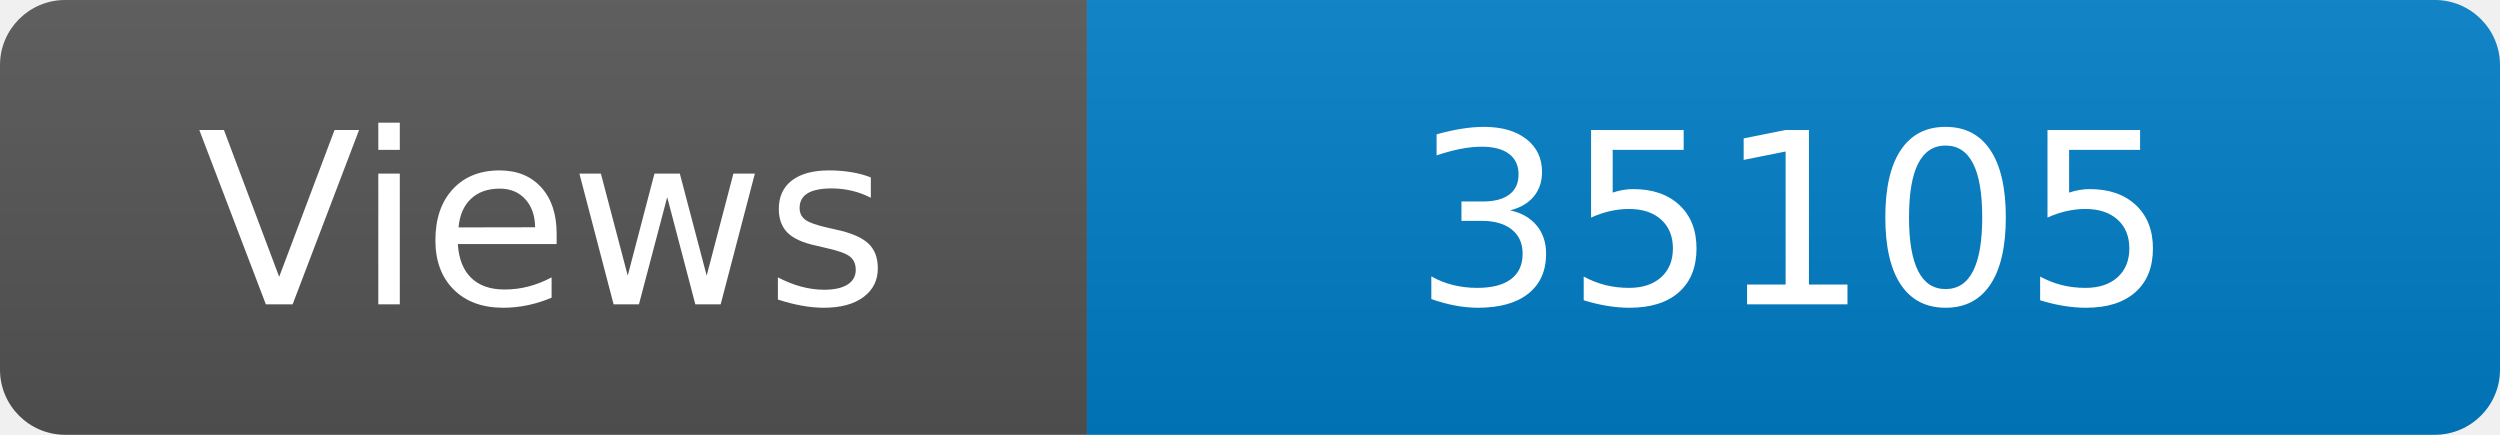
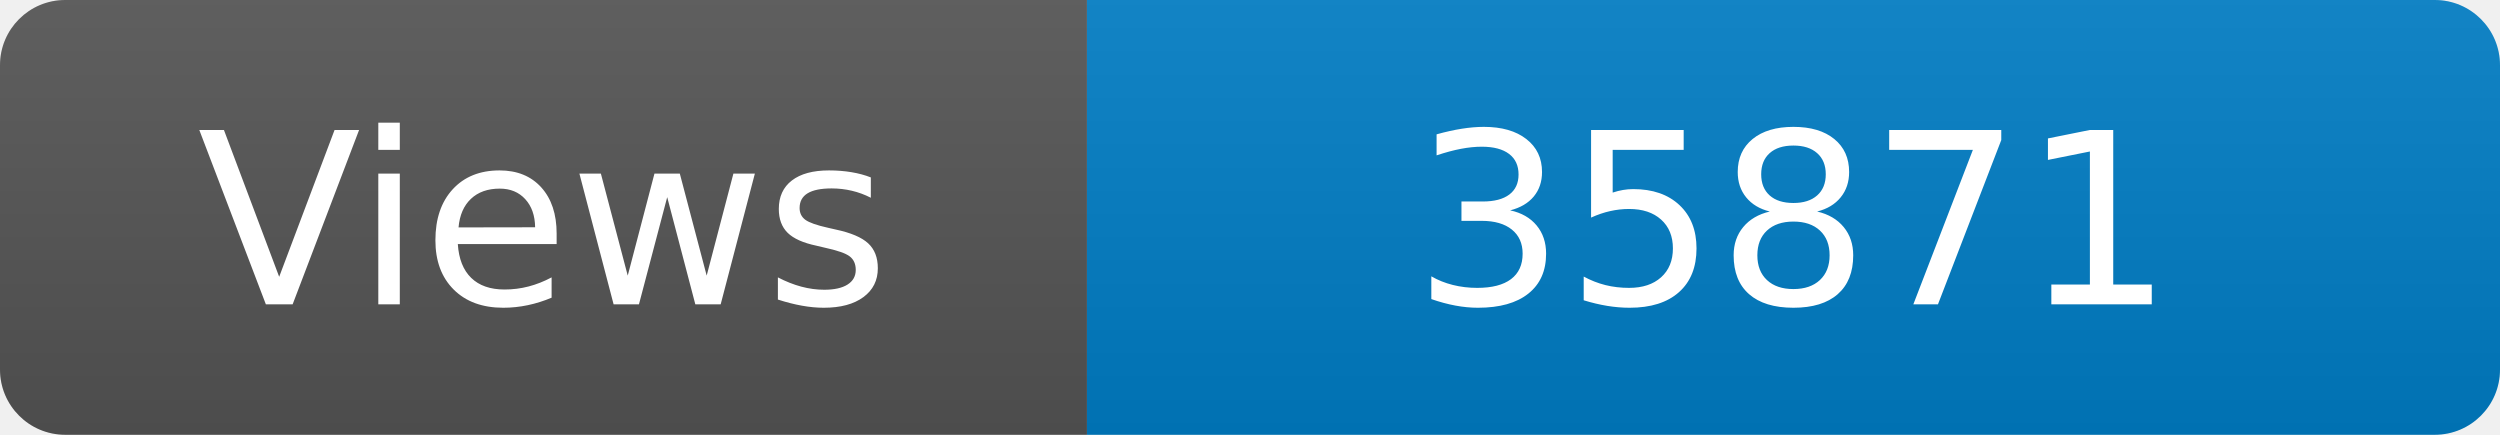
<svg xmlns="http://www.w3.org/2000/svg" width="115" height="20" role="img" aria-label="Maintained?: yes">
  <linearGradient id="s" x2="0" y2="100%">
    <stop offset="0" stop-color="#bbb" stop-opacity=".1" />
    <stop offset="1" stop-opacity=".1" />
  </linearGradient>
  <clipPath id="r">
    <rect width="115" height="20" rx="3" fill="#fff" />
  </clipPath>
  <g clip-path="url(#r)">
    <rect width="50" height="20" fill="#555" />
    <rect x="50" width="160" height="20" fill="#007ec6" />
    <rect width="115" height="20" fill="url(#s)" />
  </g>
  <g fill="#fff" text-anchor="middle" font-family="Verdana,Geneva,DejaVu Sans,sans-serif" font-size="110">
    <text x="250" y="140" transform="scale(.1)" fill="#fff">Views</text>
-     <text x="825" y="140" transform="scale(.1)" fill="#fff">35105</text>
+     <text x="825" y="140" transform="scale(.1)" fill="#fff">35871</text>
  </g>
</svg>
